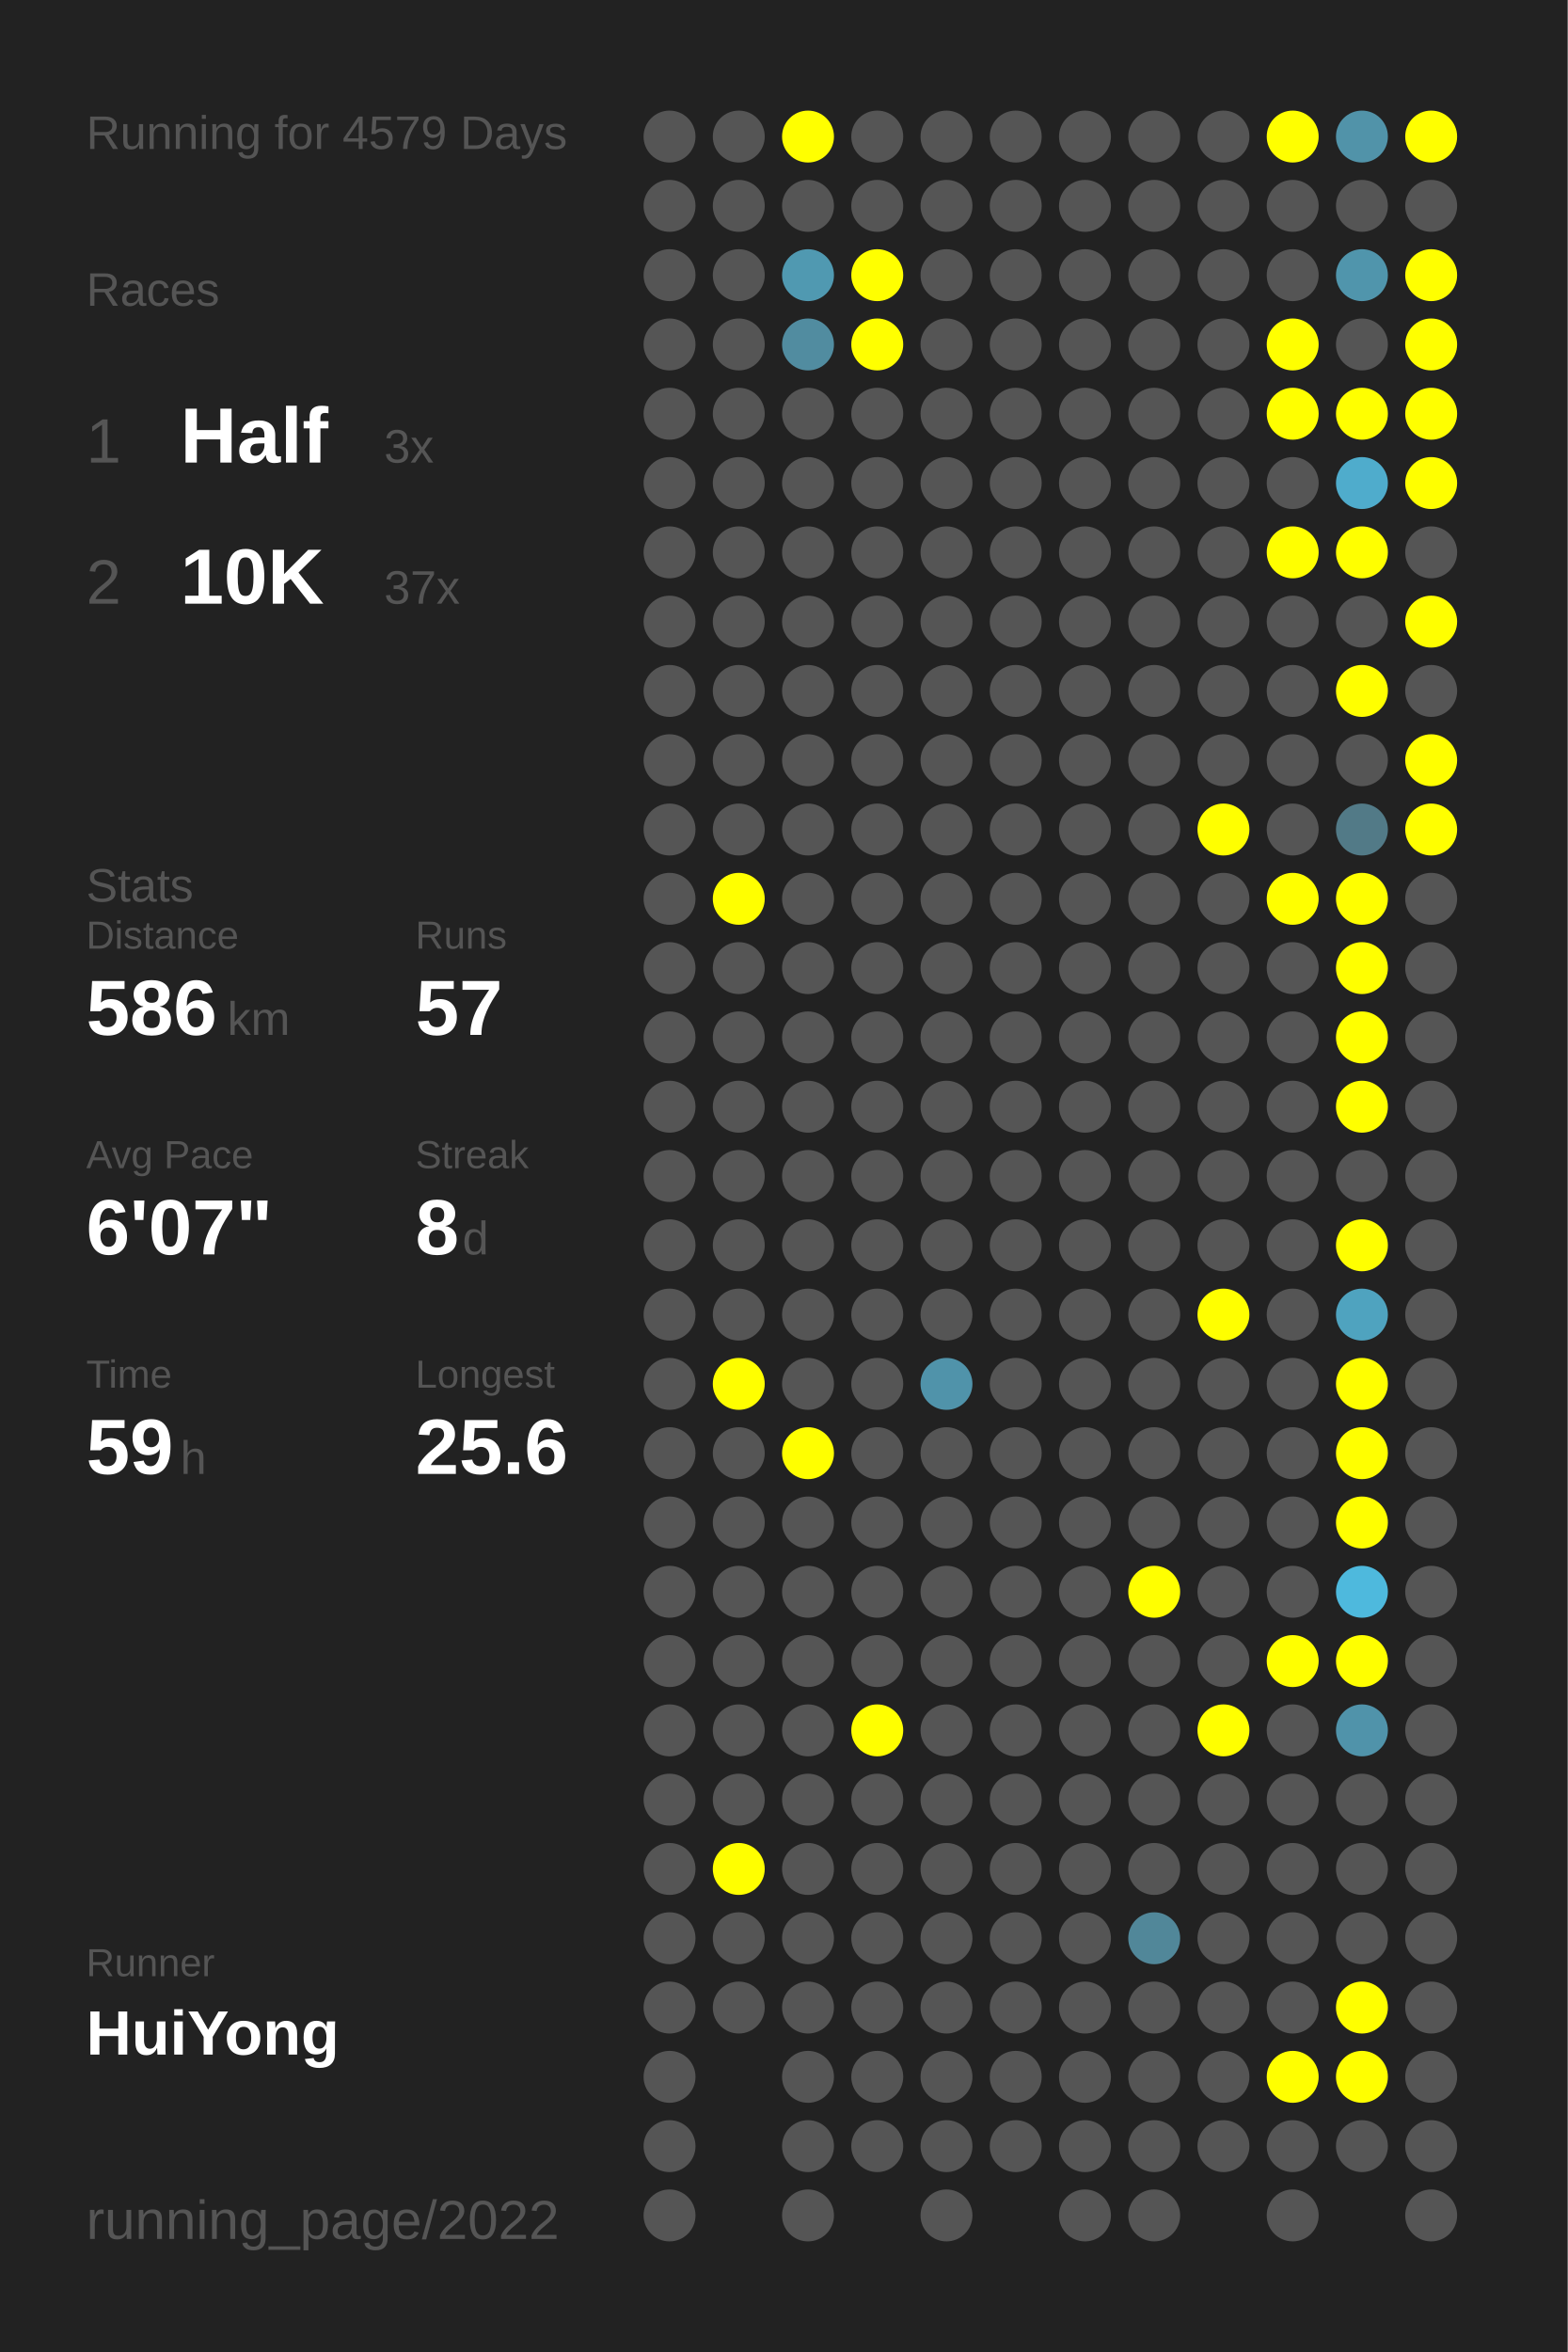
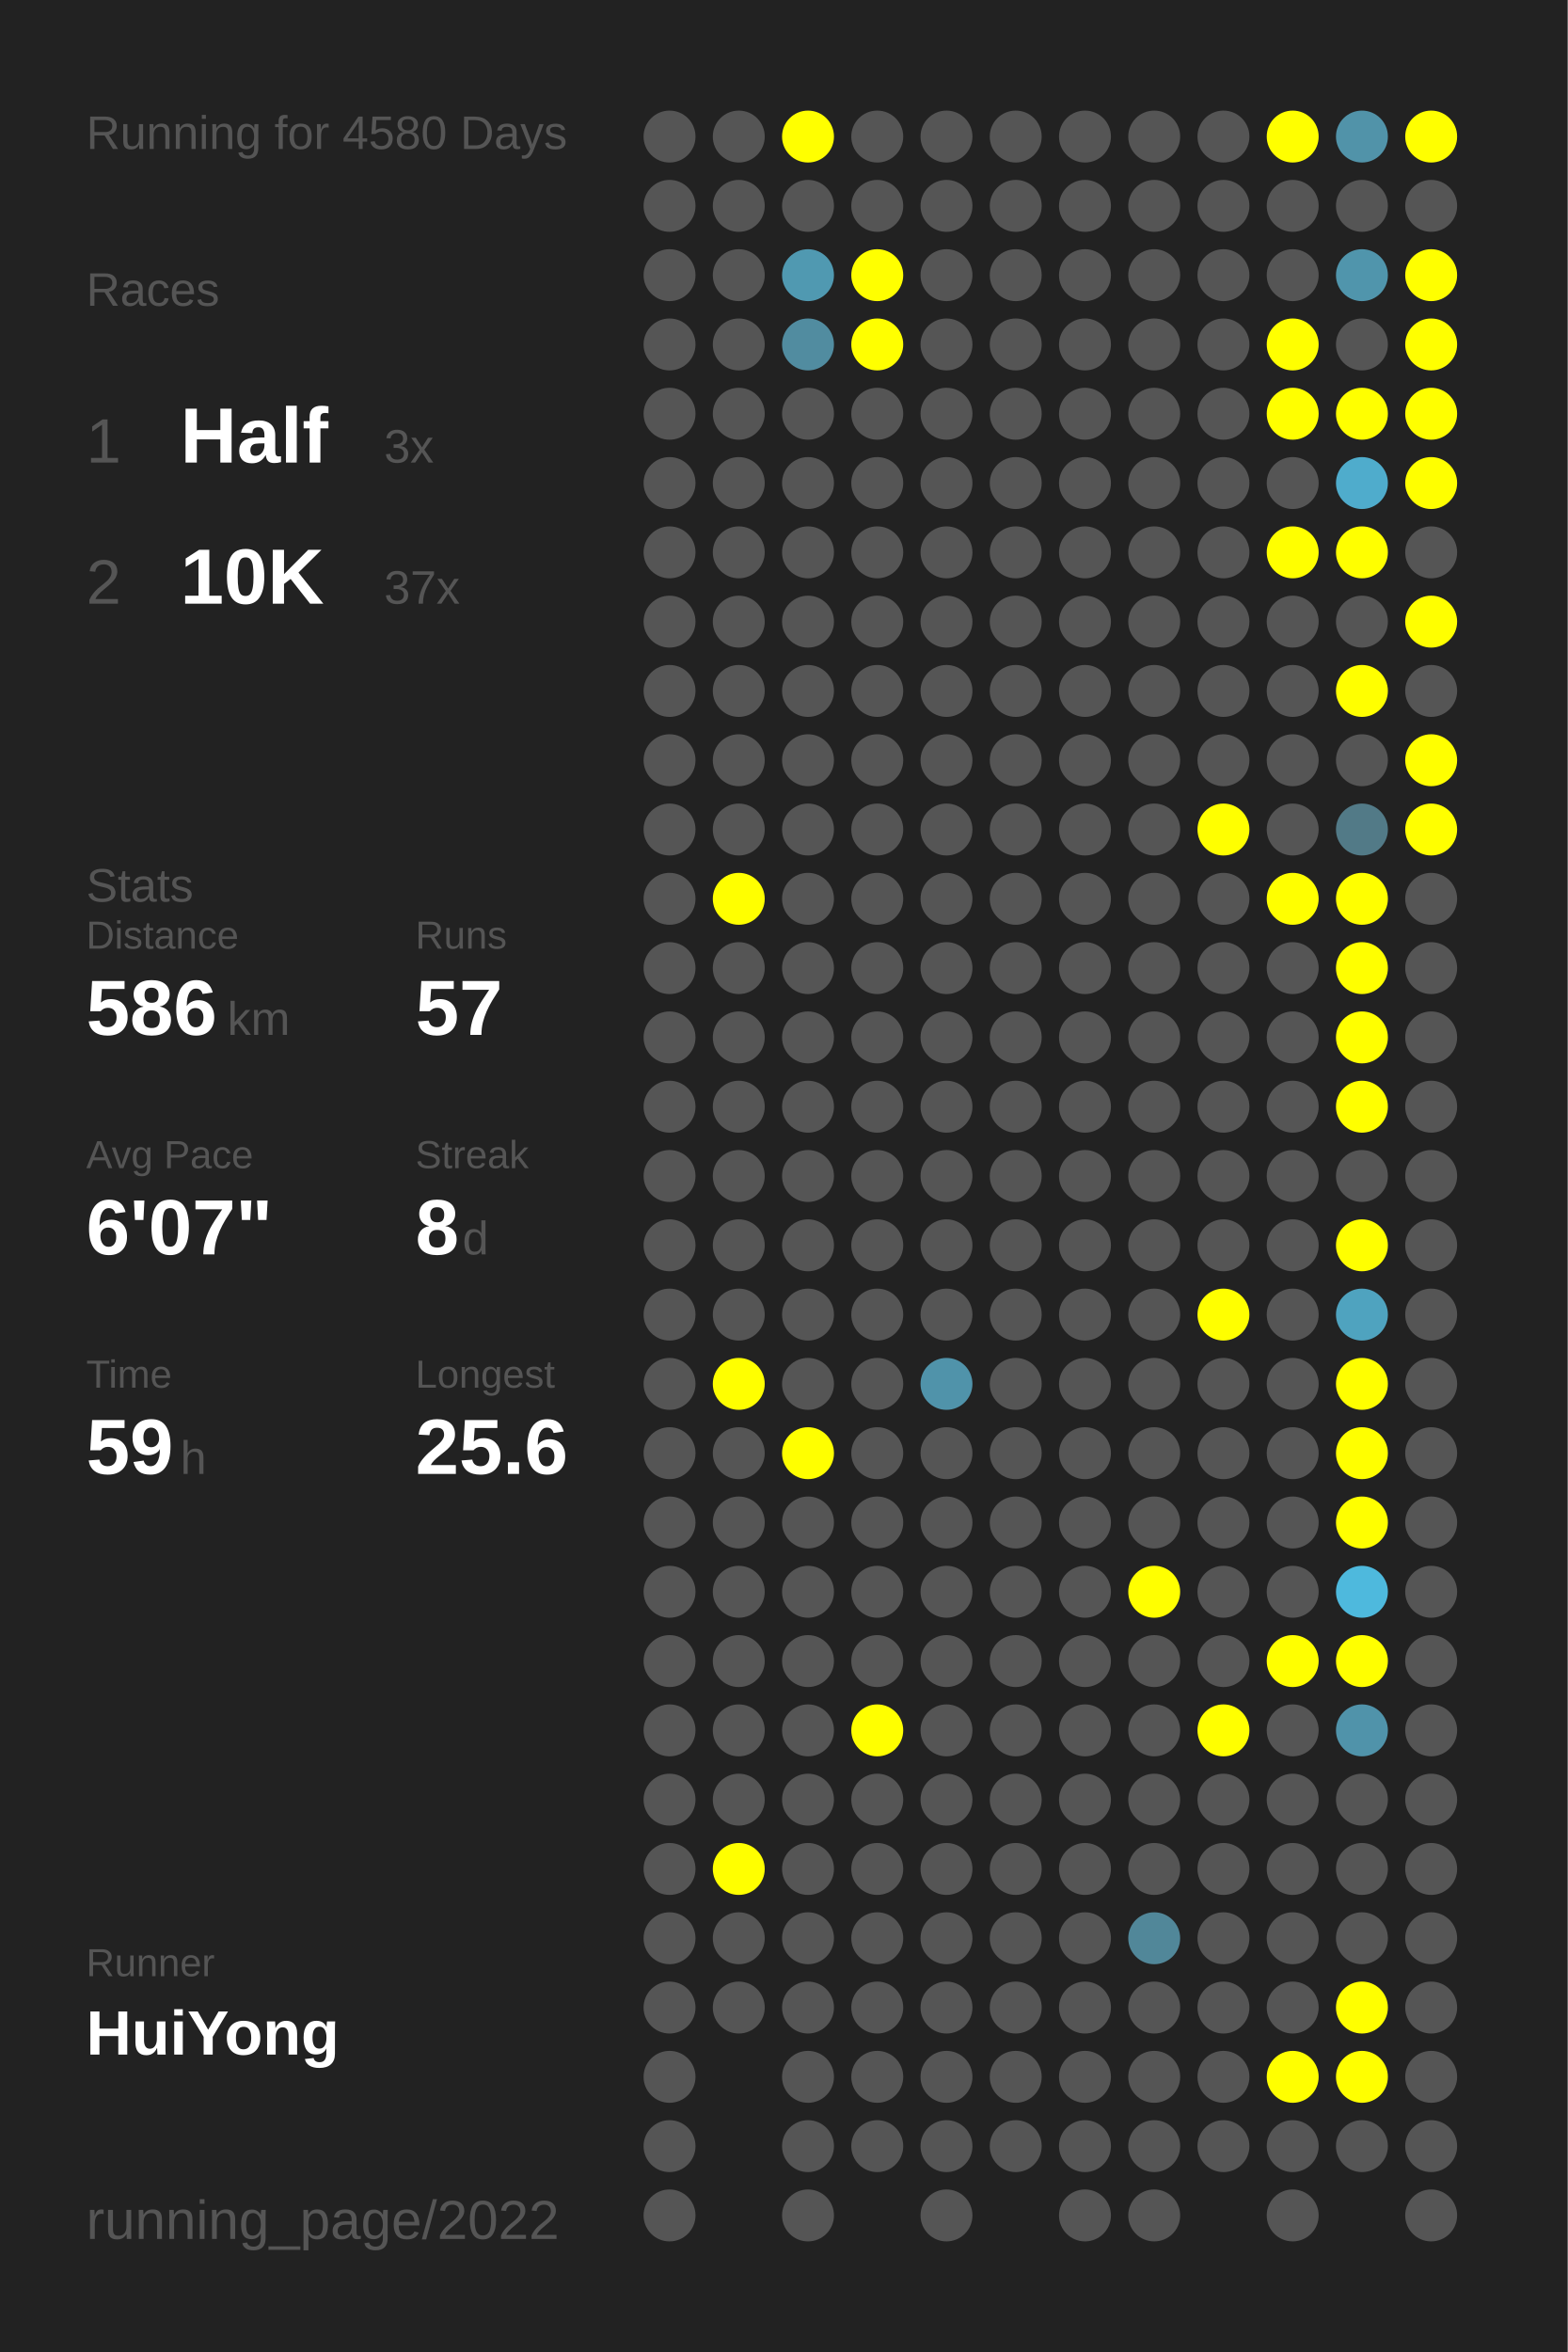
<svg xmlns="http://www.w3.org/2000/svg" baseProfile="full" height="300mm" version="1.1" viewBox="0,0,200,300" width="200mm">
  <defs />
  <rect fill="#222222" height="300" width="200" x="0" y="0" />
-   <text fill="#555555" style="font-size:6px; font-family:Arial;" x="11" y="19">Running for 4579 Days</text>
+   <text fill="#555555" style="font-size:6px; font-family:Arial;" x="11" y="19">Running for 4580 Days</text>
  <text fill="#555555" style="font-size:6px; font-family:Arial;" x="11" y="39">Races</text>
  <text fill="#555555" style="font-size:8px; font-family:Arial;" x="11" y="59">1</text>
  <text fill="#FFFFFF" style="font-size:10px; font-family:Arial; font-weight:bold;" x="23" y="59">Half</text>
  <text fill="#555555" style="font-size:6px; font-family:Arial;" x="49" y="59">3x</text>
  <text fill="#555555" style="font-size:8px; font-family:Arial;" x="11" y="77">2</text>
  <text fill="#FFFFFF" style="font-size:10px; font-family:Arial; font-weight:bold;" x="23" y="77">10K</text>
  <text fill="#555555" style="font-size:6px; font-family:Arial;" x="49" y="77">37x</text>
  <text fill="#555555" style="font-size:6px; font-family:Arial;" x="11" y="115">Stats</text>
  <text fill="#555555" style="font-size:5px; font-family:Arial;" x="11" y="121">Distance</text>
  <text fill="#FFFFFF" style="font-size:10px; font-family:Arial; font-weight:bold;" x="11" y="132">586</text>
  <text fill="#555555" style="font-size:6px; font-family:Arial;" x="29" y="132">km</text>
  <text fill="#555555" style="font-size:5px; font-family:Arial;" x="53" y="121">Runs</text>
  <text fill="#FFFFFF" style="font-size:10px; font-family:Arial; font-weight:bold;" x="53" y="132">57</text>
  <text fill="#555555" style="font-size:5px; font-family:Arial;" x="11" y="149">Avg Pace</text>
  <text fill="#FFFFFF" style="font-size:10px; font-family:Arial; font-weight:bold;" x="11" y="160">6'07"</text>
  <text fill="#555555" style="font-size:5px; font-family:Arial;" x="53" y="149">Streak</text>
  <text fill="#FFFFFF" style="font-size:10px; font-family:Arial; font-weight:bold;" x="53" y="160">8</text>
  <text fill="#555555" style="font-size:6px; font-family:Arial;" x="59" y="160">d</text>
  <text fill="#555555" style="font-size:5px; font-family:Arial;" x="11" y="177">Time</text>
  <text fill="#FFFFFF" style="font-size:10px; font-family:Arial; font-weight:bold;" x="11" y="188">59</text>
  <text fill="#555555" style="font-size:6px; font-family:Arial;" x="23" y="188">h</text>
  <text fill="#555555" style="font-size:5px; font-family:Arial;" x="53" y="177">Longest</text>
  <text fill="#FFFFFF" style="font-size:10px; font-family:Arial; font-weight:bold;" x="53" y="188">25.6</text>
  <text fill="#555555" style="font-size:5px; font-family:Arial;" x="11" y="252.065">Runner</text>
  <text fill="#FFFFFF" style="font-size:8px; font-family:Arial; font-weight:bold;" x="11" y="262.065">HuiYong</text>
  <text fill="#555555" style="font-size:7px; font-family:Arial;" x="11" y="285.581">running_page/2022</text>
  <circle cx="85.417" cy="17.419" fill="#555555" r="3.312" />
  <circle cx="85.417" cy="26.258" fill="#555555" r="3.312" />
  <circle cx="85.417" cy="35.097" fill="#555555" r="3.312" />
  <circle cx="85.417" cy="43.935" fill="#555555" r="3.312" />
  <circle cx="85.417" cy="52.774" fill="#555555" r="3.312" />
  <circle cx="85.417" cy="61.613" fill="#555555" r="3.312" />
  <circle cx="85.417" cy="70.452" fill="#555555" r="3.312" />
  <circle cx="85.417" cy="79.29" fill="#555555" r="3.312" />
  <circle cx="85.417" cy="88.129" fill="#555555" r="3.312" />
  <circle cx="85.417" cy="96.968" fill="#555555" r="3.312" />
  <circle cx="85.417" cy="105.806" fill="#555555" r="3.312" />
  <circle cx="85.417" cy="114.645" fill="#555555" r="3.312" />
  <circle cx="85.417" cy="123.484" fill="#555555" r="3.312" />
  <circle cx="85.417" cy="132.323" fill="#555555" r="3.312" />
  <circle cx="85.417" cy="141.161" fill="#555555" r="3.312" />
  <circle cx="85.417" cy="150" fill="#555555" r="3.312" />
  <circle cx="85.417" cy="158.839" fill="#555555" r="3.312" />
  <circle cx="85.417" cy="167.677" fill="#555555" r="3.312" />
  <circle cx="85.417" cy="176.516" fill="#555555" r="3.312" />
  <circle cx="85.417" cy="185.355" fill="#555555" r="3.312" />
  <circle cx="85.417" cy="194.194" fill="#555555" r="3.312" />
  <circle cx="85.417" cy="203.032" fill="#555555" r="3.312" />
  <circle cx="85.417" cy="211.871" fill="#555555" r="3.312" />
  <circle cx="85.417" cy="220.71" fill="#555555" r="3.312" />
  <circle cx="85.417" cy="229.548" fill="#555555" r="3.312" />
  <circle cx="85.417" cy="238.387" fill="#555555" r="3.312" />
  <circle cx="85.417" cy="247.226" fill="#555555" r="3.312" />
  <circle cx="85.417" cy="256.065" fill="#555555" r="3.312" />
  <circle cx="85.417" cy="264.903" fill="#555555" r="3.312" />
  <circle cx="85.417" cy="273.742" fill="#555555" r="3.312" />
  <circle cx="85.417" cy="282.581" fill="#555555" r="3.312" />
  <circle cx="94.25" cy="17.419" fill="#555555" r="3.312" />
  <circle cx="94.25" cy="26.258" fill="#555555" r="3.312" />
  <circle cx="94.25" cy="35.097" fill="#555555" r="3.312" />
  <circle cx="94.25" cy="43.935" fill="#555555" r="3.312" />
  <circle cx="94.25" cy="52.774" fill="#555555" r="3.312" />
  <circle cx="94.25" cy="61.613" fill="#555555" r="3.312" />
  <circle cx="94.25" cy="70.452" fill="#555555" r="3.312" />
  <circle cx="94.25" cy="79.29" fill="#555555" r="3.312" />
  <circle cx="94.25" cy="88.129" fill="#555555" r="3.312" />
  <circle cx="94.25" cy="96.968" fill="#555555" r="3.312" />
  <circle cx="94.25" cy="105.806" fill="#555555" r="3.312" />
  <circle cx="94.25" cy="114.645" fill="#FFFF00" r="3.312" />
  <circle cx="94.25" cy="123.484" fill="#555555" r="3.312" />
  <circle cx="94.25" cy="132.323" fill="#555555" r="3.312" />
  <circle cx="94.25" cy="141.161" fill="#555555" r="3.312" />
  <circle cx="94.25" cy="150" fill="#555555" r="3.312" />
  <circle cx="94.25" cy="158.839" fill="#555555" r="3.312" />
  <circle cx="94.25" cy="167.677" fill="#555555" r="3.312" />
  <circle cx="94.25" cy="176.516" fill="#FFFF00" r="3.312" />
  <circle cx="94.25" cy="185.355" fill="#555555" r="3.312" />
  <circle cx="94.25" cy="194.194" fill="#555555" r="3.312" />
  <circle cx="94.25" cy="203.032" fill="#555555" r="3.312" />
  <circle cx="94.25" cy="211.871" fill="#555555" r="3.312" />
  <circle cx="94.25" cy="220.71" fill="#555555" r="3.312" />
  <circle cx="94.25" cy="229.548" fill="#555555" r="3.312" />
  <circle cx="94.25" cy="238.387" fill="#FFFF00" r="3.312" />
  <circle cx="94.25" cy="247.226" fill="#555555" r="3.312" />
  <circle cx="94.25" cy="256.065" fill="#555555" r="3.312" />
  <circle cx="103.083" cy="17.419" fill="#FFFF00" r="3.312" />
  <circle cx="103.083" cy="26.258" fill="#555555" r="3.312" />
  <circle cx="103.083" cy="35.097" fill="#5099b1" r="3.312" />
  <circle cx="103.083" cy="43.935" fill="#518ca0" r="3.312" />
  <circle cx="103.083" cy="52.774" fill="#555555" r="3.312" />
  <circle cx="103.083" cy="61.613" fill="#555555" r="3.312" />
  <circle cx="103.083" cy="70.452" fill="#555555" r="3.312" />
  <circle cx="103.083" cy="79.29" fill="#555555" r="3.312" />
  <circle cx="103.083" cy="88.129" fill="#555555" r="3.312" />
  <circle cx="103.083" cy="96.968" fill="#555555" r="3.312" />
  <circle cx="103.083" cy="105.806" fill="#555555" r="3.312" />
  <circle cx="103.083" cy="114.645" fill="#555555" r="3.312" />
  <circle cx="103.083" cy="123.484" fill="#555555" r="3.312" />
  <circle cx="103.083" cy="132.323" fill="#555555" r="3.312" />
  <circle cx="103.083" cy="141.161" fill="#555555" r="3.312" />
  <circle cx="103.083" cy="150" fill="#555555" r="3.312" />
  <circle cx="103.083" cy="158.839" fill="#555555" r="3.312" />
  <circle cx="103.083" cy="167.677" fill="#555555" r="3.312" />
  <circle cx="103.083" cy="176.516" fill="#555555" r="3.312" />
  <circle cx="103.083" cy="185.355" fill="#FFFF00" r="3.312" />
  <circle cx="103.083" cy="194.194" fill="#555555" r="3.312" />
  <circle cx="103.083" cy="203.032" fill="#555555" r="3.312" />
  <circle cx="103.083" cy="211.871" fill="#555555" r="3.312" />
  <circle cx="103.083" cy="220.71" fill="#555555" r="3.312" />
  <circle cx="103.083" cy="229.548" fill="#555555" r="3.312" />
  <circle cx="103.083" cy="238.387" fill="#555555" r="3.312" />
  <circle cx="103.083" cy="247.226" fill="#555555" r="3.312" />
  <circle cx="103.083" cy="256.065" fill="#555555" r="3.312" />
  <circle cx="103.083" cy="264.903" fill="#555555" r="3.312" />
  <circle cx="103.083" cy="273.742" fill="#555555" r="3.312" />
  <circle cx="103.083" cy="282.581" fill="#555555" r="3.312" />
  <circle cx="111.917" cy="17.419" fill="#555555" r="3.312" />
  <circle cx="111.917" cy="26.258" fill="#555555" r="3.312" />
  <circle cx="111.917" cy="35.097" fill="#FFFF00" r="3.312" />
  <circle cx="111.917" cy="43.935" fill="#FFFF00" r="3.312" />
  <circle cx="111.917" cy="52.774" fill="#555555" r="3.312" />
  <circle cx="111.917" cy="61.613" fill="#555555" r="3.312" />
  <circle cx="111.917" cy="70.452" fill="#555555" r="3.312" />
  <circle cx="111.917" cy="79.29" fill="#555555" r="3.312" />
  <circle cx="111.917" cy="88.129" fill="#555555" r="3.312" />
  <circle cx="111.917" cy="96.968" fill="#555555" r="3.312" />
  <circle cx="111.917" cy="105.806" fill="#555555" r="3.312" />
  <circle cx="111.917" cy="114.645" fill="#555555" r="3.312" />
  <circle cx="111.917" cy="123.484" fill="#555555" r="3.312" />
  <circle cx="111.917" cy="132.323" fill="#555555" r="3.312" />
  <circle cx="111.917" cy="141.161" fill="#555555" r="3.312" />
  <circle cx="111.917" cy="150" fill="#555555" r="3.312" />
  <circle cx="111.917" cy="158.839" fill="#555555" r="3.312" />
  <circle cx="111.917" cy="167.677" fill="#555555" r="3.312" />
  <circle cx="111.917" cy="176.516" fill="#555555" r="3.312" />
  <circle cx="111.917" cy="185.355" fill="#555555" r="3.312" />
  <circle cx="111.917" cy="194.194" fill="#555555" r="3.312" />
  <circle cx="111.917" cy="203.032" fill="#555555" r="3.312" />
  <circle cx="111.917" cy="211.871" fill="#555555" r="3.312" />
  <circle cx="111.917" cy="220.71" fill="#FFFF00" r="3.312" />
  <circle cx="111.917" cy="229.548" fill="#555555" r="3.312" />
  <circle cx="111.917" cy="238.387" fill="#555555" r="3.312" />
  <circle cx="111.917" cy="247.226" fill="#555555" r="3.312" />
  <circle cx="111.917" cy="256.065" fill="#555555" r="3.312" />
  <circle cx="111.917" cy="264.903" fill="#555555" r="3.312" />
  <circle cx="111.917" cy="273.742" fill="#555555" r="3.312" />
  <circle cx="120.75" cy="17.419" fill="#555555" r="3.312" />
  <circle cx="120.75" cy="26.258" fill="#555555" r="3.312" />
  <circle cx="120.75" cy="35.097" fill="#555555" r="3.312" />
  <circle cx="120.75" cy="43.935" fill="#555555" r="3.312" />
  <circle cx="120.75" cy="52.774" fill="#555555" r="3.312" />
  <circle cx="120.75" cy="61.613" fill="#555555" r="3.312" />
  <circle cx="120.75" cy="70.452" fill="#555555" r="3.312" />
  <circle cx="120.75" cy="79.29" fill="#555555" r="3.312" />
  <circle cx="120.75" cy="88.129" fill="#555555" r="3.312" />
  <circle cx="120.75" cy="96.968" fill="#555555" r="3.312" />
  <circle cx="120.75" cy="105.806" fill="#555555" r="3.312" />
  <circle cx="120.75" cy="114.645" fill="#555555" r="3.312" />
  <circle cx="120.75" cy="123.484" fill="#555555" r="3.312" />
  <circle cx="120.75" cy="132.323" fill="#555555" r="3.312" />
  <circle cx="120.75" cy="141.161" fill="#555555" r="3.312" />
  <circle cx="120.75" cy="150" fill="#555555" r="3.312" />
  <circle cx="120.75" cy="158.839" fill="#555555" r="3.312" />
  <circle cx="120.75" cy="167.677" fill="#555555" r="3.312" />
  <circle cx="120.75" cy="176.516" fill="#5093aa" r="3.312" />
  <circle cx="120.75" cy="185.355" fill="#555555" r="3.312" />
  <circle cx="120.75" cy="194.194" fill="#555555" r="3.312" />
  <circle cx="120.75" cy="203.032" fill="#555555" r="3.312" />
  <circle cx="120.75" cy="211.871" fill="#555555" r="3.312" />
  <circle cx="120.75" cy="220.71" fill="#555555" r="3.312" />
  <circle cx="120.75" cy="229.548" fill="#555555" r="3.312" />
  <circle cx="120.75" cy="238.387" fill="#555555" r="3.312" />
  <circle cx="120.75" cy="247.226" fill="#555555" r="3.312" />
  <circle cx="120.75" cy="256.065" fill="#555555" r="3.312" />
  <circle cx="120.75" cy="264.903" fill="#555555" r="3.312" />
  <circle cx="120.75" cy="273.742" fill="#555555" r="3.312" />
  <circle cx="120.75" cy="282.581" fill="#555555" r="3.312" />
  <circle cx="129.583" cy="17.419" fill="#555555" r="3.312" />
  <circle cx="129.583" cy="26.258" fill="#555555" r="3.312" />
  <circle cx="129.583" cy="35.097" fill="#555555" r="3.312" />
  <circle cx="129.583" cy="43.935" fill="#555555" r="3.312" />
  <circle cx="129.583" cy="52.774" fill="#555555" r="3.312" />
  <circle cx="129.583" cy="61.613" fill="#555555" r="3.312" />
  <circle cx="129.583" cy="70.452" fill="#555555" r="3.312" />
  <circle cx="129.583" cy="79.29" fill="#555555" r="3.312" />
  <circle cx="129.583" cy="88.129" fill="#555555" r="3.312" />
  <circle cx="129.583" cy="96.968" fill="#555555" r="3.312" />
  <circle cx="129.583" cy="105.806" fill="#555555" r="3.312" />
  <circle cx="129.583" cy="114.645" fill="#555555" r="3.312" />
  <circle cx="129.583" cy="123.484" fill="#555555" r="3.312" />
  <circle cx="129.583" cy="132.323" fill="#555555" r="3.312" />
  <circle cx="129.583" cy="141.161" fill="#555555" r="3.312" />
  <circle cx="129.583" cy="150" fill="#555555" r="3.312" />
  <circle cx="129.583" cy="158.839" fill="#555555" r="3.312" />
  <circle cx="129.583" cy="167.677" fill="#555555" r="3.312" />
  <circle cx="129.583" cy="176.516" fill="#555555" r="3.312" />
  <circle cx="129.583" cy="185.355" fill="#555555" r="3.312" />
  <circle cx="129.583" cy="194.194" fill="#555555" r="3.312" />
  <circle cx="129.583" cy="203.032" fill="#555555" r="3.312" />
  <circle cx="129.583" cy="211.871" fill="#555555" r="3.312" />
  <circle cx="129.583" cy="220.71" fill="#555555" r="3.312" />
  <circle cx="129.583" cy="229.548" fill="#555555" r="3.312" />
  <circle cx="129.583" cy="238.387" fill="#555555" r="3.312" />
  <circle cx="129.583" cy="247.226" fill="#555555" r="3.312" />
  <circle cx="129.583" cy="256.065" fill="#555555" r="3.312" />
  <circle cx="129.583" cy="264.903" fill="#555555" r="3.312" />
  <circle cx="129.583" cy="273.742" fill="#555555" r="3.312" />
  <circle cx="138.417" cy="17.419" fill="#555555" r="3.312" />
  <circle cx="138.417" cy="26.258" fill="#555555" r="3.312" />
  <circle cx="138.417" cy="35.097" fill="#555555" r="3.312" />
  <circle cx="138.417" cy="43.935" fill="#555555" r="3.312" />
  <circle cx="138.417" cy="52.774" fill="#555555" r="3.312" />
  <circle cx="138.417" cy="61.613" fill="#555555" r="3.312" />
  <circle cx="138.417" cy="70.452" fill="#555555" r="3.312" />
  <circle cx="138.417" cy="79.29" fill="#555555" r="3.312" />
  <circle cx="138.417" cy="88.129" fill="#555555" r="3.312" />
  <circle cx="138.417" cy="96.968" fill="#555555" r="3.312" />
  <circle cx="138.417" cy="105.806" fill="#555555" r="3.312" />
  <circle cx="138.417" cy="114.645" fill="#555555" r="3.312" />
  <circle cx="138.417" cy="123.484" fill="#555555" r="3.312" />
  <circle cx="138.417" cy="132.323" fill="#555555" r="3.312" />
  <circle cx="138.417" cy="141.161" fill="#555555" r="3.312" />
  <circle cx="138.417" cy="150" fill="#555555" r="3.312" />
  <circle cx="138.417" cy="158.839" fill="#555555" r="3.312" />
  <circle cx="138.417" cy="167.677" fill="#555555" r="3.312" />
  <circle cx="138.417" cy="176.516" fill="#555555" r="3.312" />
  <circle cx="138.417" cy="185.355" fill="#555555" r="3.312" />
  <circle cx="138.417" cy="194.194" fill="#555555" r="3.312" />
  <circle cx="138.417" cy="203.032" fill="#555555" r="3.312" />
  <circle cx="138.417" cy="211.871" fill="#555555" r="3.312" />
  <circle cx="138.417" cy="220.71" fill="#555555" r="3.312" />
  <circle cx="138.417" cy="229.548" fill="#555555" r="3.312" />
  <circle cx="138.417" cy="238.387" fill="#555555" r="3.312" />
  <circle cx="138.417" cy="247.226" fill="#555555" r="3.312" />
  <circle cx="138.417" cy="256.065" fill="#555555" r="3.312" />
  <circle cx="138.417" cy="264.903" fill="#555555" r="3.312" />
  <circle cx="138.417" cy="273.742" fill="#555555" r="3.312" />
  <circle cx="138.417" cy="282.581" fill="#555555" r="3.312" />
  <circle cx="147.25" cy="17.419" fill="#555555" r="3.312" />
  <circle cx="147.25" cy="26.258" fill="#555555" r="3.312" />
  <circle cx="147.25" cy="35.097" fill="#555555" r="3.312" />
  <circle cx="147.25" cy="43.935" fill="#555555" r="3.312" />
  <circle cx="147.25" cy="52.774" fill="#555555" r="3.312" />
  <circle cx="147.25" cy="61.613" fill="#555555" r="3.312" />
  <circle cx="147.25" cy="70.452" fill="#555555" r="3.312" />
  <circle cx="147.25" cy="79.29" fill="#555555" r="3.312" />
  <circle cx="147.25" cy="88.129" fill="#555555" r="3.312" />
  <circle cx="147.25" cy="96.968" fill="#555555" r="3.312" />
  <circle cx="147.25" cy="105.806" fill="#555555" r="3.312" />
  <circle cx="147.25" cy="114.645" fill="#555555" r="3.312" />
  <circle cx="147.25" cy="123.484" fill="#555555" r="3.312" />
  <circle cx="147.25" cy="132.323" fill="#555555" r="3.312" />
  <circle cx="147.25" cy="141.161" fill="#555555" r="3.312" />
  <circle cx="147.25" cy="150" fill="#555555" r="3.312" />
  <circle cx="147.25" cy="158.839" fill="#555555" r="3.312" />
  <circle cx="147.25" cy="167.677" fill="#555555" r="3.312" />
  <circle cx="147.25" cy="176.516" fill="#555555" r="3.312" />
  <circle cx="147.25" cy="185.355" fill="#555555" r="3.312" />
  <circle cx="147.25" cy="194.194" fill="#555555" r="3.312" />
  <circle cx="147.25" cy="203.032" fill="#FFFF00" r="3.312" />
  <circle cx="147.25" cy="211.871" fill="#555555" r="3.312" />
  <circle cx="147.25" cy="220.71" fill="#555555" r="3.312" />
  <circle cx="147.25" cy="229.548" fill="#555555" r="3.312" />
  <circle cx="147.25" cy="238.387" fill="#555555" r="3.312" />
  <circle cx="147.25" cy="247.226" fill="#518799" r="3.312" />
  <circle cx="147.25" cy="256.065" fill="#555555" r="3.312" />
  <circle cx="147.25" cy="264.903" fill="#555555" r="3.312" />
  <circle cx="147.25" cy="273.742" fill="#555555" r="3.312" />
  <circle cx="147.25" cy="282.581" fill="#555555" r="3.312" />
  <circle cx="156.083" cy="17.419" fill="#555555" r="3.312" />
  <circle cx="156.083" cy="26.258" fill="#555555" r="3.312" />
  <circle cx="156.083" cy="35.097" fill="#555555" r="3.312" />
  <circle cx="156.083" cy="43.935" fill="#555555" r="3.312" />
  <circle cx="156.083" cy="52.774" fill="#555555" r="3.312" />
  <circle cx="156.083" cy="61.613" fill="#555555" r="3.312" />
  <circle cx="156.083" cy="70.452" fill="#555555" r="3.312" />
  <circle cx="156.083" cy="79.29" fill="#555555" r="3.312" />
  <circle cx="156.083" cy="88.129" fill="#555555" r="3.312" />
  <circle cx="156.083" cy="96.968" fill="#555555" r="3.312" />
  <circle cx="156.083" cy="105.806" fill="#FFFF00" r="3.312" />
  <circle cx="156.083" cy="114.645" fill="#555555" r="3.312" />
  <circle cx="156.083" cy="123.484" fill="#555555" r="3.312" />
  <circle cx="156.083" cy="132.323" fill="#555555" r="3.312" />
  <circle cx="156.083" cy="141.161" fill="#555555" r="3.312" />
  <circle cx="156.083" cy="150" fill="#555555" r="3.312" />
  <circle cx="156.083" cy="158.839" fill="#555555" r="3.312" />
  <circle cx="156.083" cy="167.677" fill="#FFFF00" r="3.312" />
  <circle cx="156.083" cy="176.516" fill="#555555" r="3.312" />
  <circle cx="156.083" cy="185.355" fill="#555555" r="3.312" />
  <circle cx="156.083" cy="194.194" fill="#555555" r="3.312" />
  <circle cx="156.083" cy="203.032" fill="#555555" r="3.312" />
  <circle cx="156.083" cy="211.871" fill="#555555" r="3.312" />
  <circle cx="156.083" cy="220.71" fill="#FFFF00" r="3.312" />
  <circle cx="156.083" cy="229.548" fill="#555555" r="3.312" />
  <circle cx="156.083" cy="238.387" fill="#555555" r="3.312" />
  <circle cx="156.083" cy="247.226" fill="#555555" r="3.312" />
  <circle cx="156.083" cy="256.065" fill="#555555" r="3.312" />
  <circle cx="156.083" cy="264.903" fill="#555555" r="3.312" />
  <circle cx="156.083" cy="273.742" fill="#555555" r="3.312" />
  <circle cx="164.917" cy="17.419" fill="#FFFF00" r="3.312" />
  <circle cx="164.917" cy="26.258" fill="#555555" r="3.312" />
  <circle cx="164.917" cy="35.097" fill="#555555" r="3.312" />
  <circle cx="164.917" cy="43.935" fill="#FFFF00" r="3.312" />
  <circle cx="164.917" cy="52.774" fill="#FFFF00" r="3.312" />
  <circle cx="164.917" cy="61.613" fill="#555555" r="3.312" />
  <circle cx="164.917" cy="70.452" fill="#FFFF00" r="3.312" />
  <circle cx="164.917" cy="79.29" fill="#555555" r="3.312" />
  <circle cx="164.917" cy="88.129" fill="#555555" r="3.312" />
  <circle cx="164.917" cy="96.968" fill="#555555" r="3.312" />
  <circle cx="164.917" cy="105.806" fill="#555555" r="3.312" />
  <circle cx="164.917" cy="114.645" fill="#FFFF00" r="3.312" />
  <circle cx="164.917" cy="123.484" fill="#555555" r="3.312" />
  <circle cx="164.917" cy="132.323" fill="#555555" r="3.312" />
  <circle cx="164.917" cy="141.161" fill="#555555" r="3.312" />
  <circle cx="164.917" cy="150" fill="#555555" r="3.312" />
  <circle cx="164.917" cy="158.839" fill="#555555" r="3.312" />
  <circle cx="164.917" cy="167.677" fill="#555555" r="3.312" />
  <circle cx="164.917" cy="176.516" fill="#555555" r="3.312" />
  <circle cx="164.917" cy="185.355" fill="#555555" r="3.312" />
  <circle cx="164.917" cy="194.194" fill="#555555" r="3.312" />
  <circle cx="164.917" cy="203.032" fill="#555555" r="3.312" />
  <circle cx="164.917" cy="211.871" fill="#FFFF00" r="3.312" />
  <circle cx="164.917" cy="220.71" fill="#555555" r="3.312" />
  <circle cx="164.917" cy="229.548" fill="#555555" r="3.312" />
  <circle cx="164.917" cy="238.387" fill="#555555" r="3.312" />
  <circle cx="164.917" cy="247.226" fill="#555555" r="3.312" />
  <circle cx="164.917" cy="256.065" fill="#555555" r="3.312" />
  <circle cx="164.917" cy="264.903" fill="#FFFF00" r="3.312" />
  <circle cx="164.917" cy="273.742" fill="#555555" r="3.312" />
  <circle cx="164.917" cy="282.581" fill="#555555" r="3.312" />
  <circle cx="173.75" cy="17.419" fill="#5193a9" r="3.312" />
  <circle cx="173.75" cy="26.258" fill="#555555" r="3.312" />
  <circle cx="173.75" cy="35.097" fill="#5095ac" r="3.312" />
  <circle cx="173.75" cy="43.935" fill="#555555" r="3.312" />
  <circle cx="173.75" cy="52.774" fill="#FFFF00" r="3.312" />
  <circle cx="173.75" cy="61.613" fill="#4faccc" r="3.312" />
  <circle cx="173.75" cy="70.452" fill="#FFFF00" r="3.312" />
  <circle cx="173.75" cy="79.29" fill="#555555" r="3.312" />
  <circle cx="173.75" cy="88.129" fill="#FFFF00" r="3.312" />
  <circle cx="173.75" cy="96.968" fill="#555555" r="3.312" />
  <circle cx="173.75" cy="105.806" fill="#527a87" r="3.312" />
  <circle cx="173.75" cy="114.645" fill="#FFFF00" r="3.312" />
  <circle cx="173.75" cy="123.484" fill="#FFFF00" r="3.312" />
  <circle cx="173.75" cy="132.323" fill="#FFFF00" r="3.312" />
  <circle cx="173.75" cy="141.161" fill="#FFFF00" r="3.312" />
  <circle cx="173.75" cy="150" fill="#555555" r="3.312" />
  <circle cx="173.75" cy="158.839" fill="#FFFF00" r="3.312" />
  <circle cx="173.75" cy="167.677" fill="#4fa3bf" r="3.312" />
  <circle cx="173.75" cy="176.516" fill="#FFFF00" r="3.312" />
  <circle cx="173.75" cy="185.355" fill="#FFFF00" r="3.312" />
  <circle cx="173.75" cy="194.194" fill="#FFFF00" r="3.312" />
  <circle cx="173.75" cy="203.032" fill="#4eb9dd" r="3.312" />
  <circle cx="173.75" cy="211.871" fill="#FFFF00" r="3.312" />
  <circle cx="173.75" cy="220.71" fill="#5093aa" r="3.312" />
  <circle cx="173.75" cy="229.548" fill="#555555" r="3.312" />
  <circle cx="173.75" cy="238.387" fill="#555555" r="3.312" />
  <circle cx="173.75" cy="247.226" fill="#555555" r="3.312" />
  <circle cx="173.75" cy="256.065" fill="#FFFF00" r="3.312" />
  <circle cx="173.75" cy="264.903" fill="#FFFF00" r="3.312" />
  <circle cx="173.75" cy="273.742" fill="#555555" r="3.312" />
  <circle cx="182.583" cy="17.419" fill="#FFFF00" r="3.312" />
  <circle cx="182.583" cy="26.258" fill="#555555" r="3.312" />
  <circle cx="182.583" cy="35.097" fill="#FFFF00" r="3.312" />
  <circle cx="182.583" cy="43.935" fill="#FFFF00" r="3.312" />
  <circle cx="182.583" cy="52.774" fill="#FFFF00" r="3.312" />
  <circle cx="182.583" cy="61.613" fill="#FFFF00" r="3.312" />
  <circle cx="182.583" cy="70.452" fill="#555555" r="3.312" />
  <circle cx="182.583" cy="79.29" fill="#FFFF00" r="3.312" />
  <circle cx="182.583" cy="88.129" fill="#555555" r="3.312" />
  <circle cx="182.583" cy="96.968" fill="#FFFF00" r="3.312" />
  <circle cx="182.583" cy="105.806" fill="#FFFF00" r="3.312" />
  <circle cx="182.583" cy="114.645" fill="#555555" r="3.312" />
  <circle cx="182.583" cy="123.484" fill="#555555" r="3.312" />
  <circle cx="182.583" cy="132.323" fill="#555555" r="3.312" />
  <circle cx="182.583" cy="141.161" fill="#555555" r="3.312" />
  <circle cx="182.583" cy="150" fill="#555555" r="3.312" />
  <circle cx="182.583" cy="158.839" fill="#555555" r="3.312" />
  <circle cx="182.583" cy="167.677" fill="#555555" r="3.312" />
  <circle cx="182.583" cy="176.516" fill="#555555" r="3.312" />
  <circle cx="182.583" cy="185.355" fill="#555555" r="3.312" />
  <circle cx="182.583" cy="194.194" fill="#555555" r="3.312" />
  <circle cx="182.583" cy="203.032" fill="#555555" r="3.312" />
  <circle cx="182.583" cy="211.871" fill="#555555" r="3.312" />
  <circle cx="182.583" cy="220.71" fill="#555555" r="3.312" />
  <circle cx="182.583" cy="229.548" fill="#555555" r="3.312" />
  <circle cx="182.583" cy="238.387" fill="#555555" r="3.312" />
  <circle cx="182.583" cy="247.226" fill="#555555" r="3.312" />
  <circle cx="182.583" cy="256.065" fill="#555555" r="3.312" />
  <circle cx="182.583" cy="264.903" fill="#555555" r="3.312" />
  <circle cx="182.583" cy="273.742" fill="#555555" r="3.312" />
  <circle cx="182.583" cy="282.581" fill="#555555" r="3.312" />
</svg>
